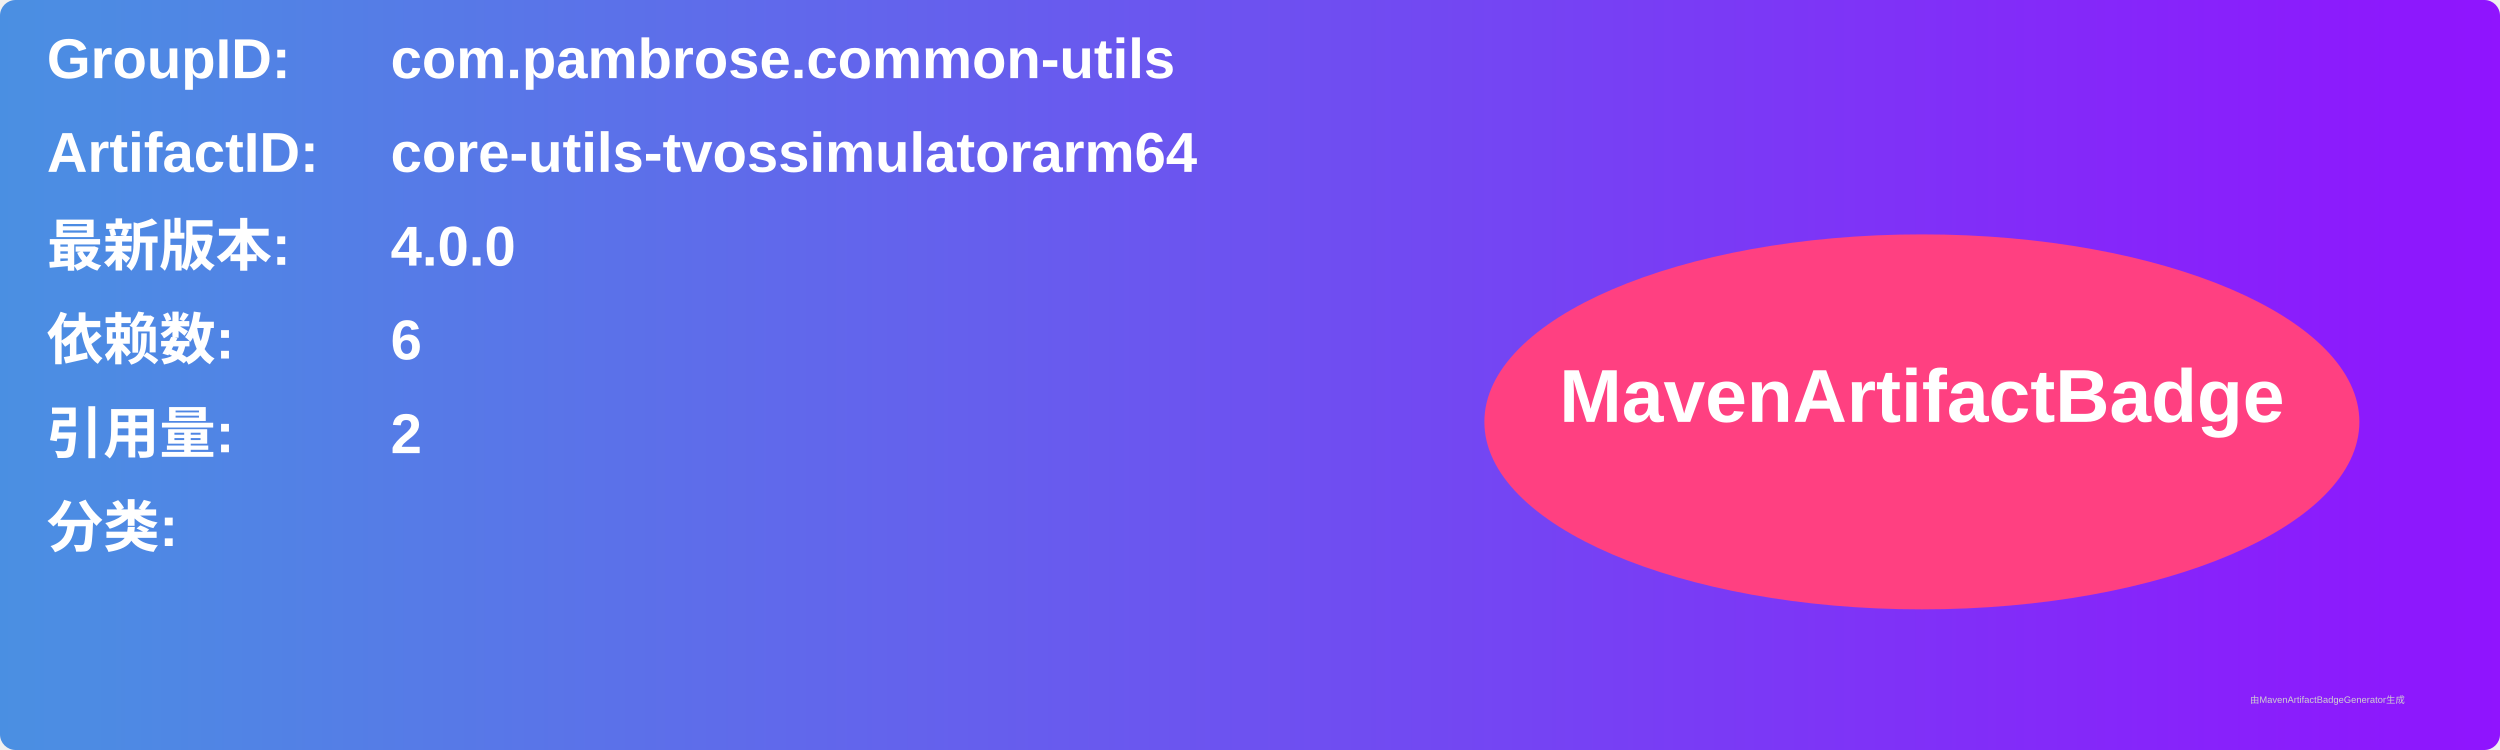
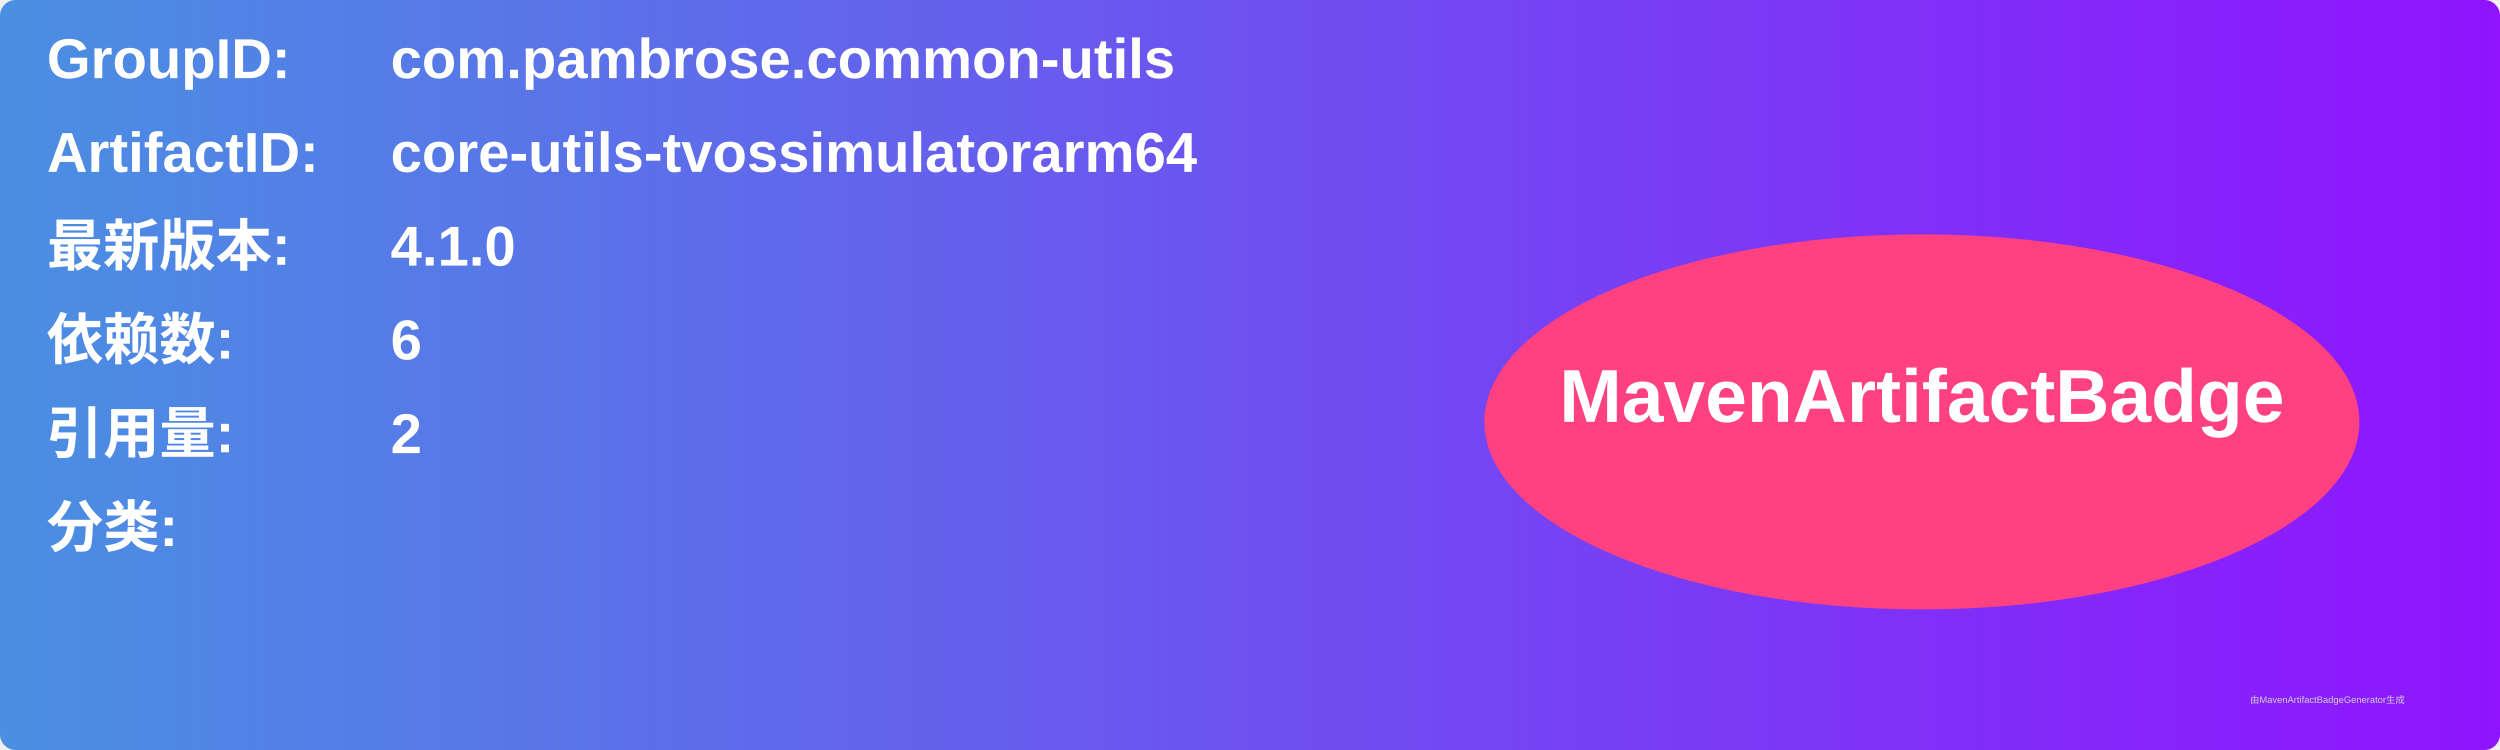
<svg xmlns="http://www.w3.org/2000/svg" width="800" height="240" viewBox="0 0 800 240">
  <linearGradient id="grad" x1="0%" y1="0%" x2="100%" y2="0%">
    <stop offset="0%" stop-color="#4a90e2" />
    <stop offset="100%" stop-color="#9013fe" />
  </linearGradient>
  <rect width="100%" height="100%" rx="5" ry="5" fill="url(#grad)" />
  <g transform="translate(15, 15)">
    <text x="0" y="10" font-family="Arial" font-size="18" fill="white" font-weight="bold" width="260">GroupID:</text>
    <text x="110" y="10" font-family="Arial" font-size="18" fill="white" font-weight="bold" width="460">com.pambrose.common-utils</text>
    <text x="0" y="40" font-family="Arial" font-size="18" fill="white" font-weight="bold" width="260">ArtifactID:</text>
    <text x="110" y="40" font-family="Arial" font-size="18" fill="white" font-weight="bold" width="460">core-utils-tvossimulatorarm64</text>
    <text x="0" y="70" font-family="Arial" font-size="18" fill="white" font-weight="bold">最新版本:</text>
    <text x="110" y="70" font-family="Arial" font-size="18" fill="white" font-weight="bold">
-       <tspan font-weight="bold">4.0.0</tspan>
+       <tspan font-weight="bold">4.1.0</tspan>
    </text>
    <text x="0" y="100" font-family="Arial" font-size="18" fill="white" font-weight="bold">依赖数: </text>
    <text x="110" y="100" font-family="Arial" font-size="18" fill="white">
      <tspan font-weight="bold">6</tspan>
    </text>
    <text x="0" y="130" font-family="Arial" font-size="18" fill="white" font-weight="bold">引用量: </text>
    <text x="110" y="130" font-family="Arial" font-size="18" fill="white">
      <tspan font-weight="bold">2</tspan>
    </text>
    <text x="0" y="160" font-family="Arial" font-size="18" fill="white" font-weight="bold">分类:</text>
    <text x="10" y="190" font-family="Arial" font-size="10" fill="white">
      <tspan font-weight="bold" />
    </text>
    <ellipse cx="600" cy="120" rx="140" ry="60" fill="#ff4081" />
    <text x="600" y="120" text-anchor="middle" font-family="Arial" font-size="24" fill="white" font-weight="bold">MavenArtifactBadge</text>
  </g>
  <text x="720" y="225" font-family="Arial" font-size="3" fill="#d0d0d0">由MavenArtifactBadgeGenerator生成</text>
</svg>
